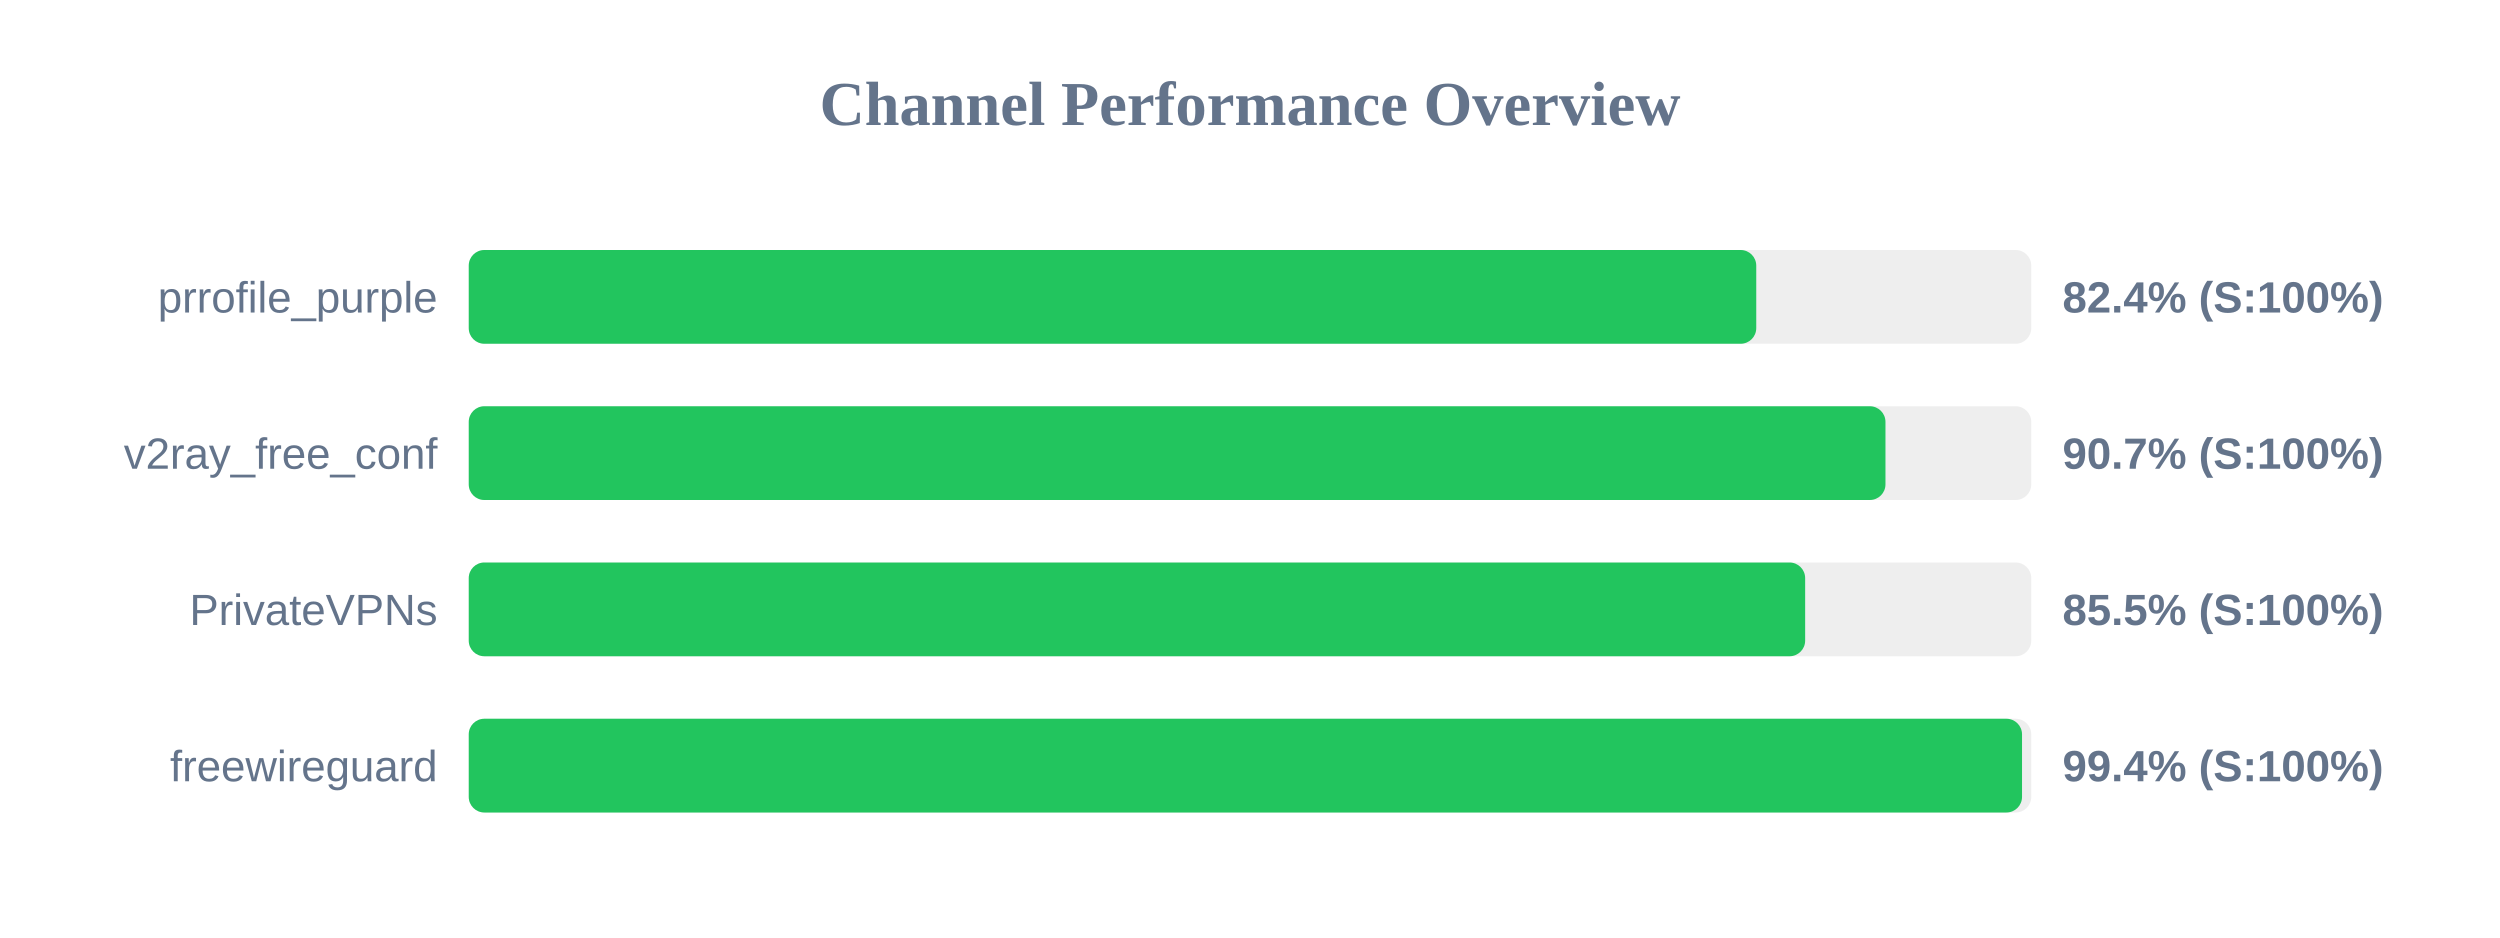
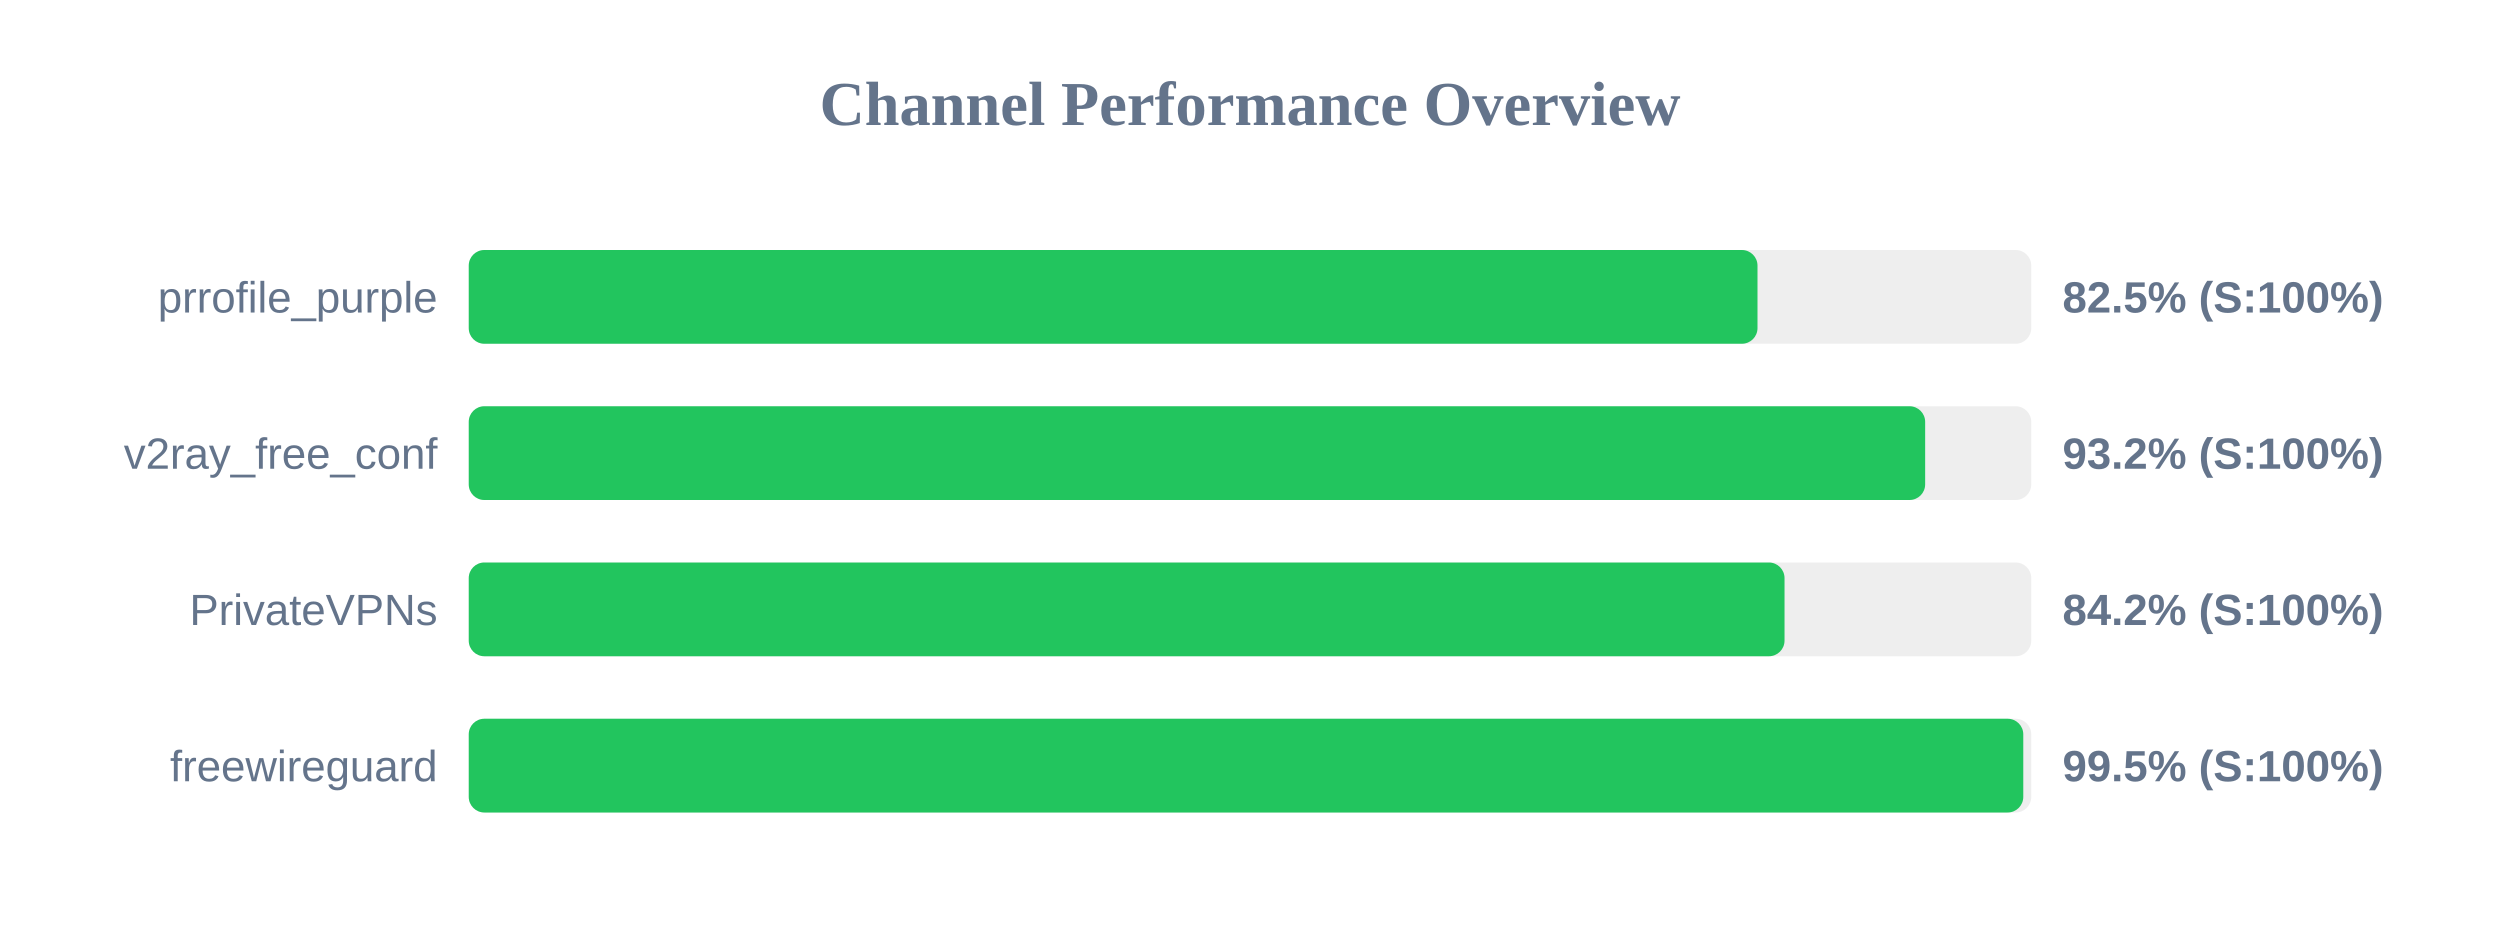
<svg xmlns="http://www.w3.org/2000/svg" width="800" height="300" version="1.1">
  <style>
        .row { font: 14px Arial; fill: #64748b; }
        .score { font: bold 14px Arial; fill: #64748b; }
    </style>
  <text x="400" y="40" text-anchor="middle" font-size="20px" font-weight="bold" fill="#64748b">Channel Performance Overview</text>
  <rect x="150" y="80" width="500" height="30" fill="#eee" rx="5" />
-   <rect x="150" y="80" width="412.0" height="30" fill="#22c55e" rx="5" />
+   <rect x="150" y="80" width="412.4" height="30" fill="#22c55e" rx="5" />
  <text x="140" y="100" text-anchor="end" class="row">prrofile_purple</text>
-   <text x="660" y="100" text-anchor="start" class="score">82.4% (S:100%)</text>
+   <text x="660" y="100" text-anchor="start" class="score">82.5% (S:100%)</text>
  <rect x="150" y="130" width="500" height="30" fill="#eee" rx="5" />
-   <rect x="150" y="130" width="453.35" height="30" fill="#22c55e" rx="5" />
+   <rect x="150" y="130" width="466.05" height="30" fill="#22c55e" rx="5" />
  <text x="140" y="150" text-anchor="end" class="row">v2ray_free_conf</text>
-   <text x="660" y="150" text-anchor="start" class="score">90.7% (S:100%)</text>
+   <text x="660" y="150" text-anchor="start" class="score">93.2% (S:100%)</text>
  <rect x="150" y="180" width="500" height="30" fill="#eee" rx="5" />
-   <rect x="150" y="180" width="427.65" height="30" fill="#22c55e" rx="5" />
+   <rect x="150" y="180" width="421.05" height="30" fill="#22c55e" rx="5" />
  <text x="140" y="200" text-anchor="end" class="row">PrivateVPNs</text>
-   <text x="660" y="200" text-anchor="start" class="score">85.5% (S:100%)</text>
+   <text x="660" y="200" text-anchor="start" class="score">84.2% (S:100%)</text>
  <rect x="150" y="230" width="500" height="30" fill="#eee" rx="5" />
-   <rect x="150" y="230" width="497.05" height="30" fill="#22c55e" rx="5" />
+   <rect x="150" y="230" width="497.45" height="30" fill="#22c55e" rx="5" />
  <text x="140" y="250" text-anchor="end" class="row">freewireguard</text>
-   <text x="660" y="250" text-anchor="start" class="score">99.4% (S:100%)</text>
+   <text x="660" y="250" text-anchor="start" class="score">99.5% (S:100%)</text>
</svg>
